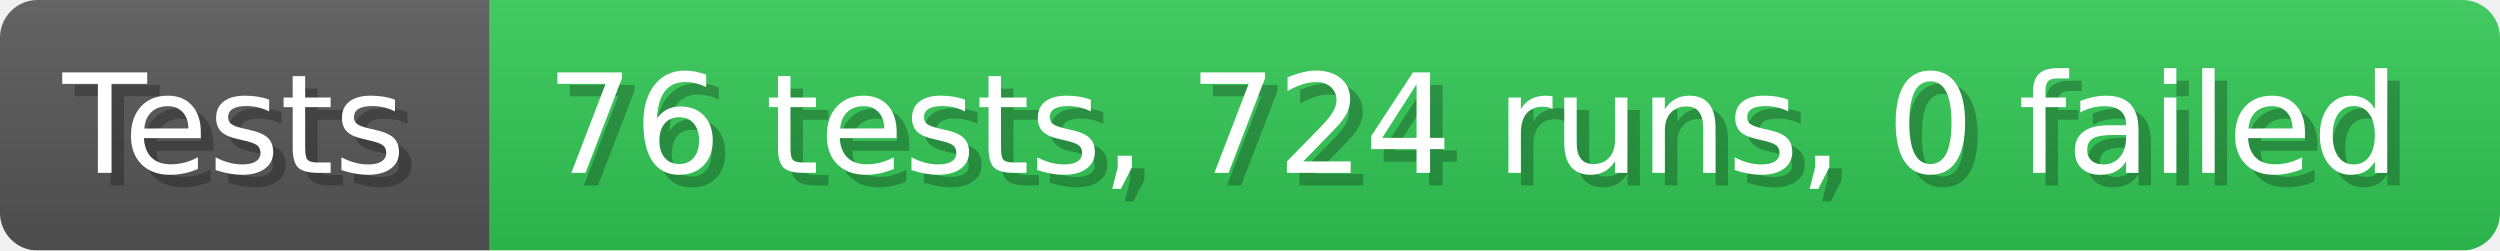
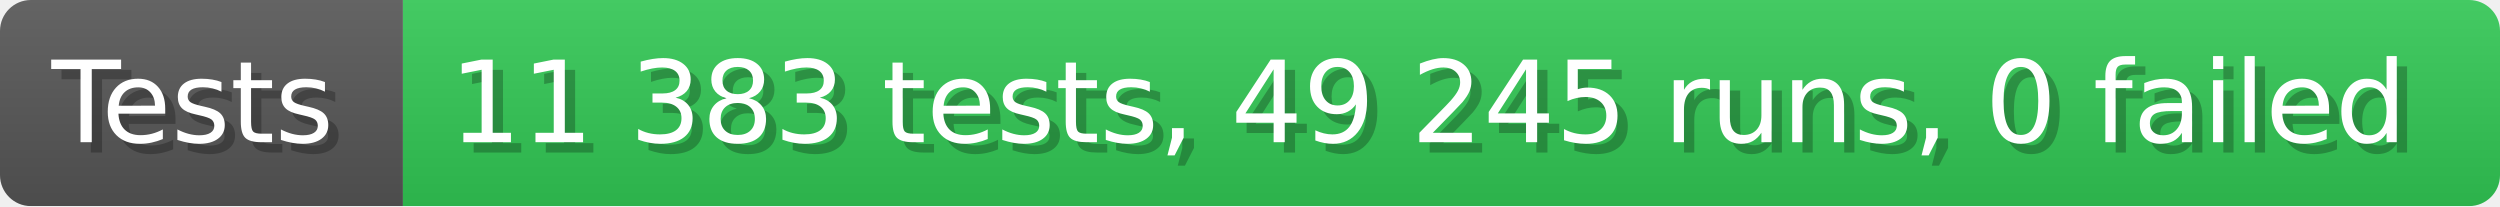
- <svg xmlns="http://www.w3.org/2000/svg" width="199.6" height="20" viewBox="0 0 1996 200" role="img" aria-label="Tests: 76 tests, 724 runs, 0 failed">
+ <svg xmlns="http://www.w3.org/2000/svg" width="242.6" height="20" viewBox="0 0 2426 200" role="img" aria-label="Tests: 11 383 tests, 49 245 runs, 0 failed">
  <linearGradient id="a" x2="0" y2="100%">
    <stop offset="0" stop-opacity=".1" stop-color="#EEE" />
    <stop offset="1" stop-opacity=".1" />
  </linearGradient>
  <mask id="m">
-     <rect width="1996" height="200" rx="30" fill="#FFF" />
+     <rect width="2426" height="200" rx="30" fill="#FFF" />
  </mask>
  <g mask="url(#m)">
    <rect width="391" height="200" fill="#555" />
-     <rect width="1605" height="200" fill="#31c653" x="391" />
-     <rect width="1996" height="200" fill="url(#a)" />
+     <rect width="2035" height="200" fill="#31c653" x="391" />
+     <rect width="2426" height="200" fill="url(#a)" />
  </g>
  <g aria-hidden="true" fill="#fff" text-anchor="start" font-family="Verdana,DejaVu Sans,sans-serif" font-size="110">
    <text x="60" y="148" textLength="291" fill="#000" opacity="0.25">Tests</text>
    <text x="50" y="138" textLength="291">Tests</text>
-     <text x="446" y="148" textLength="1505" fill="#000" opacity="0.25">76 tests, 724 runs, 0 failed</text>
-     <text x="436" y="138" textLength="1505">76 tests, 724 runs, 0 failed</text>
+     <text x="446" y="148" textLength="1935" fill="#000" opacity="0.25">11 383 tests, 49 245 runs, 0 failed</text>
+     <text x="436" y="138" textLength="1935">11 383 tests, 49 245 runs, 0 failed</text>
  </g>
</svg>
